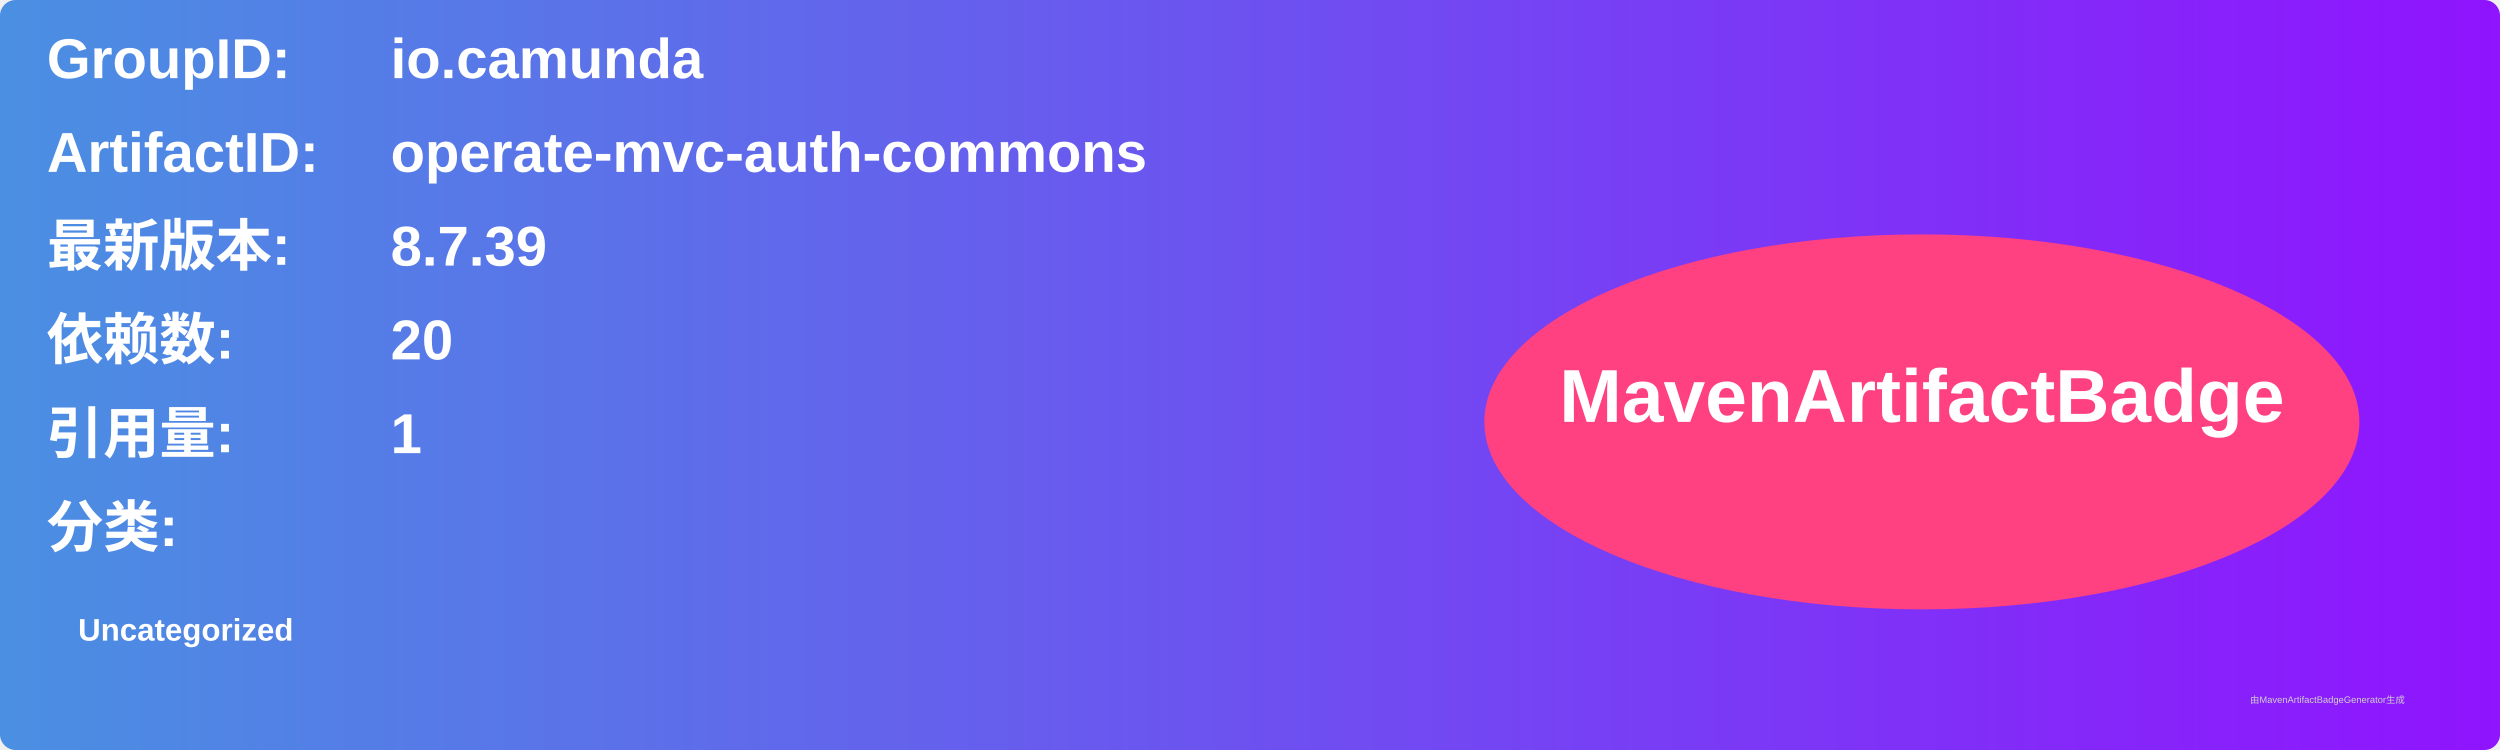
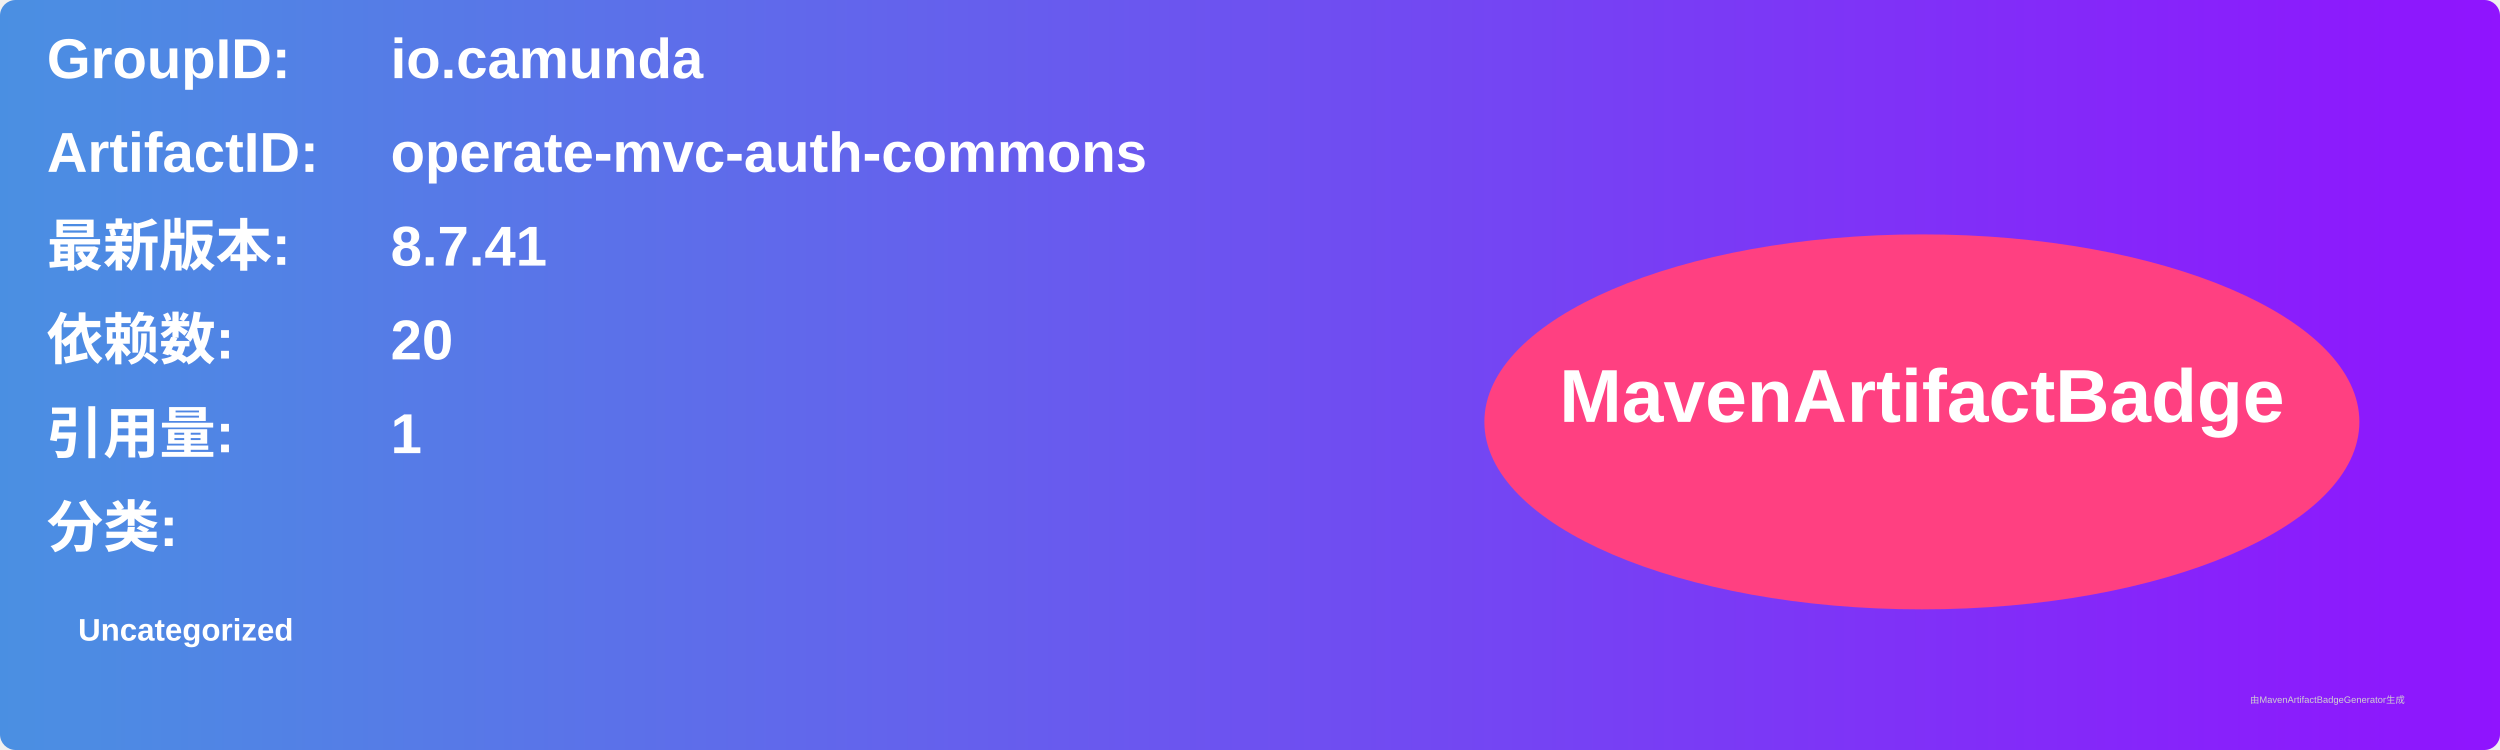
<svg xmlns="http://www.w3.org/2000/svg" width="800" height="240" viewBox="0 0 800 240">
  <linearGradient id="grad" x1="0%" y1="0%" x2="100%" y2="0%">
    <stop offset="0%" stop-color="#4a90e2" />
    <stop offset="100%" stop-color="#9013fe" />
  </linearGradient>
  <rect width="100%" height="100%" rx="5" ry="5" fill="url(#grad)" />
  <g transform="translate(15, 15)">
    <text x="0" y="10" font-family="Arial" font-size="18" fill="white" font-weight="bold" width="260">GroupID:</text>
    <text x="110" y="10" font-family="Arial" font-size="18" fill="white" font-weight="bold" width="460">io.camunda</text>
    <text x="0" y="40" font-family="Arial" font-size="18" fill="white" font-weight="bold" width="260">ArtifactID:</text>
    <text x="110" y="40" font-family="Arial" font-size="18" fill="white" font-weight="bold" width="460">operate-mvc-auth-commons</text>
    <text x="0" y="70" font-family="Arial" font-size="18" fill="white" font-weight="bold">最新版本:</text>
    <text x="110" y="70" font-family="Arial" font-size="18" fill="white" font-weight="bold">
-       <tspan font-weight="bold">8.7.39</tspan>
+       <tspan font-weight="bold">8.7.41</tspan>
    </text>
    <text x="0" y="100" font-family="Arial" font-size="18" fill="white" font-weight="bold">依赖数: </text>
    <text x="110" y="100" font-family="Arial" font-size="18" fill="white">
      <tspan font-weight="bold">20</tspan>
    </text>
    <text x="0" y="130" font-family="Arial" font-size="18" fill="white" font-weight="bold">引用量: </text>
    <text x="110" y="130" font-family="Arial" font-size="18" fill="white">
      <tspan font-weight="bold">1</tspan>
    </text>
    <text x="0" y="160" font-family="Arial" font-size="18" fill="white" font-weight="bold">分类:</text>
    <text x="10" y="190" font-family="Arial" font-size="10" fill="white">
      <tspan font-weight="bold">Uncategorized</tspan>
    </text>
    <ellipse cx="600" cy="120" rx="140" ry="60" fill="#ff4081" />
    <text x="600" y="120" text-anchor="middle" font-family="Arial" font-size="24" fill="white" font-weight="bold">MavenArtifactBadge</text>
  </g>
  <text x="720" y="225" font-family="Arial" font-size="3" fill="#d0d0d0">由MavenArtifactBadgeGenerator生成</text>
</svg>
